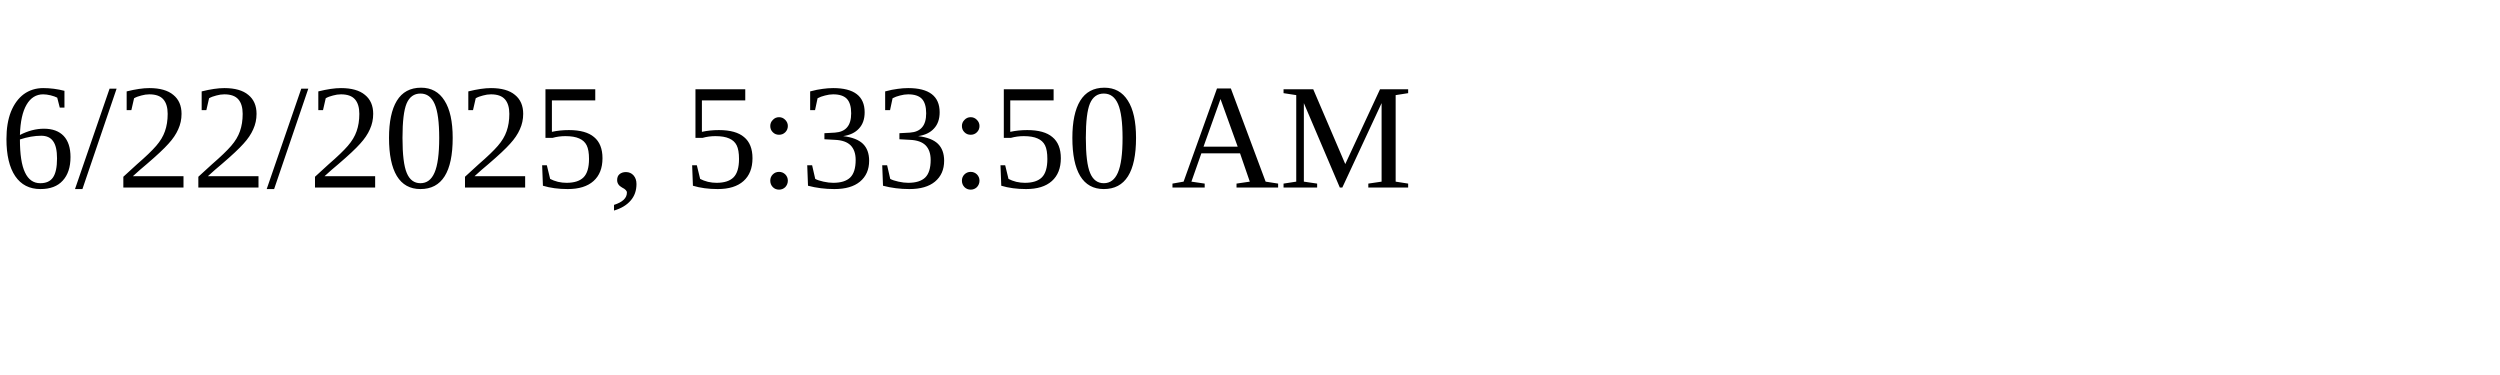
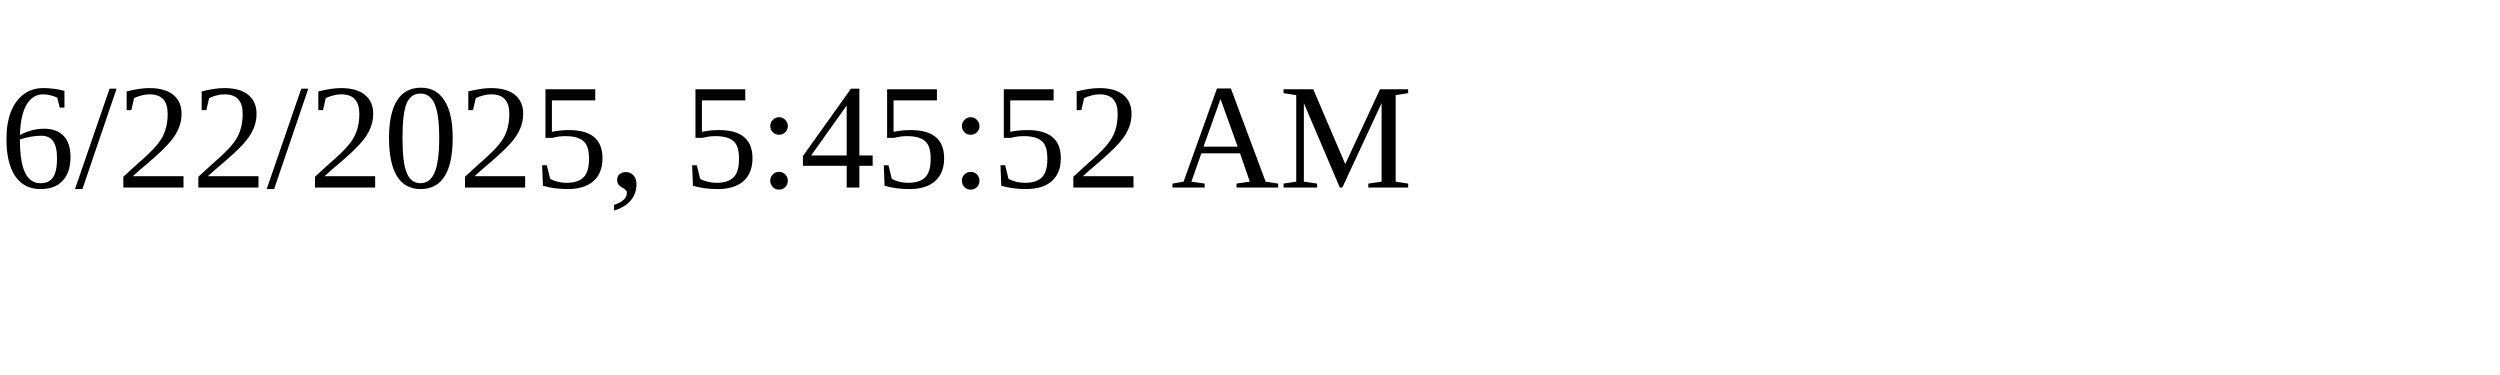
<svg xmlns="http://www.w3.org/2000/svg" height="30" width="200">
-   <text x="0" y="15">6/22/2025, 5:33:50 AM</text>
+   <text x="0" y="15">6/22/2025, 5:45:52 AM</text>
</svg>
